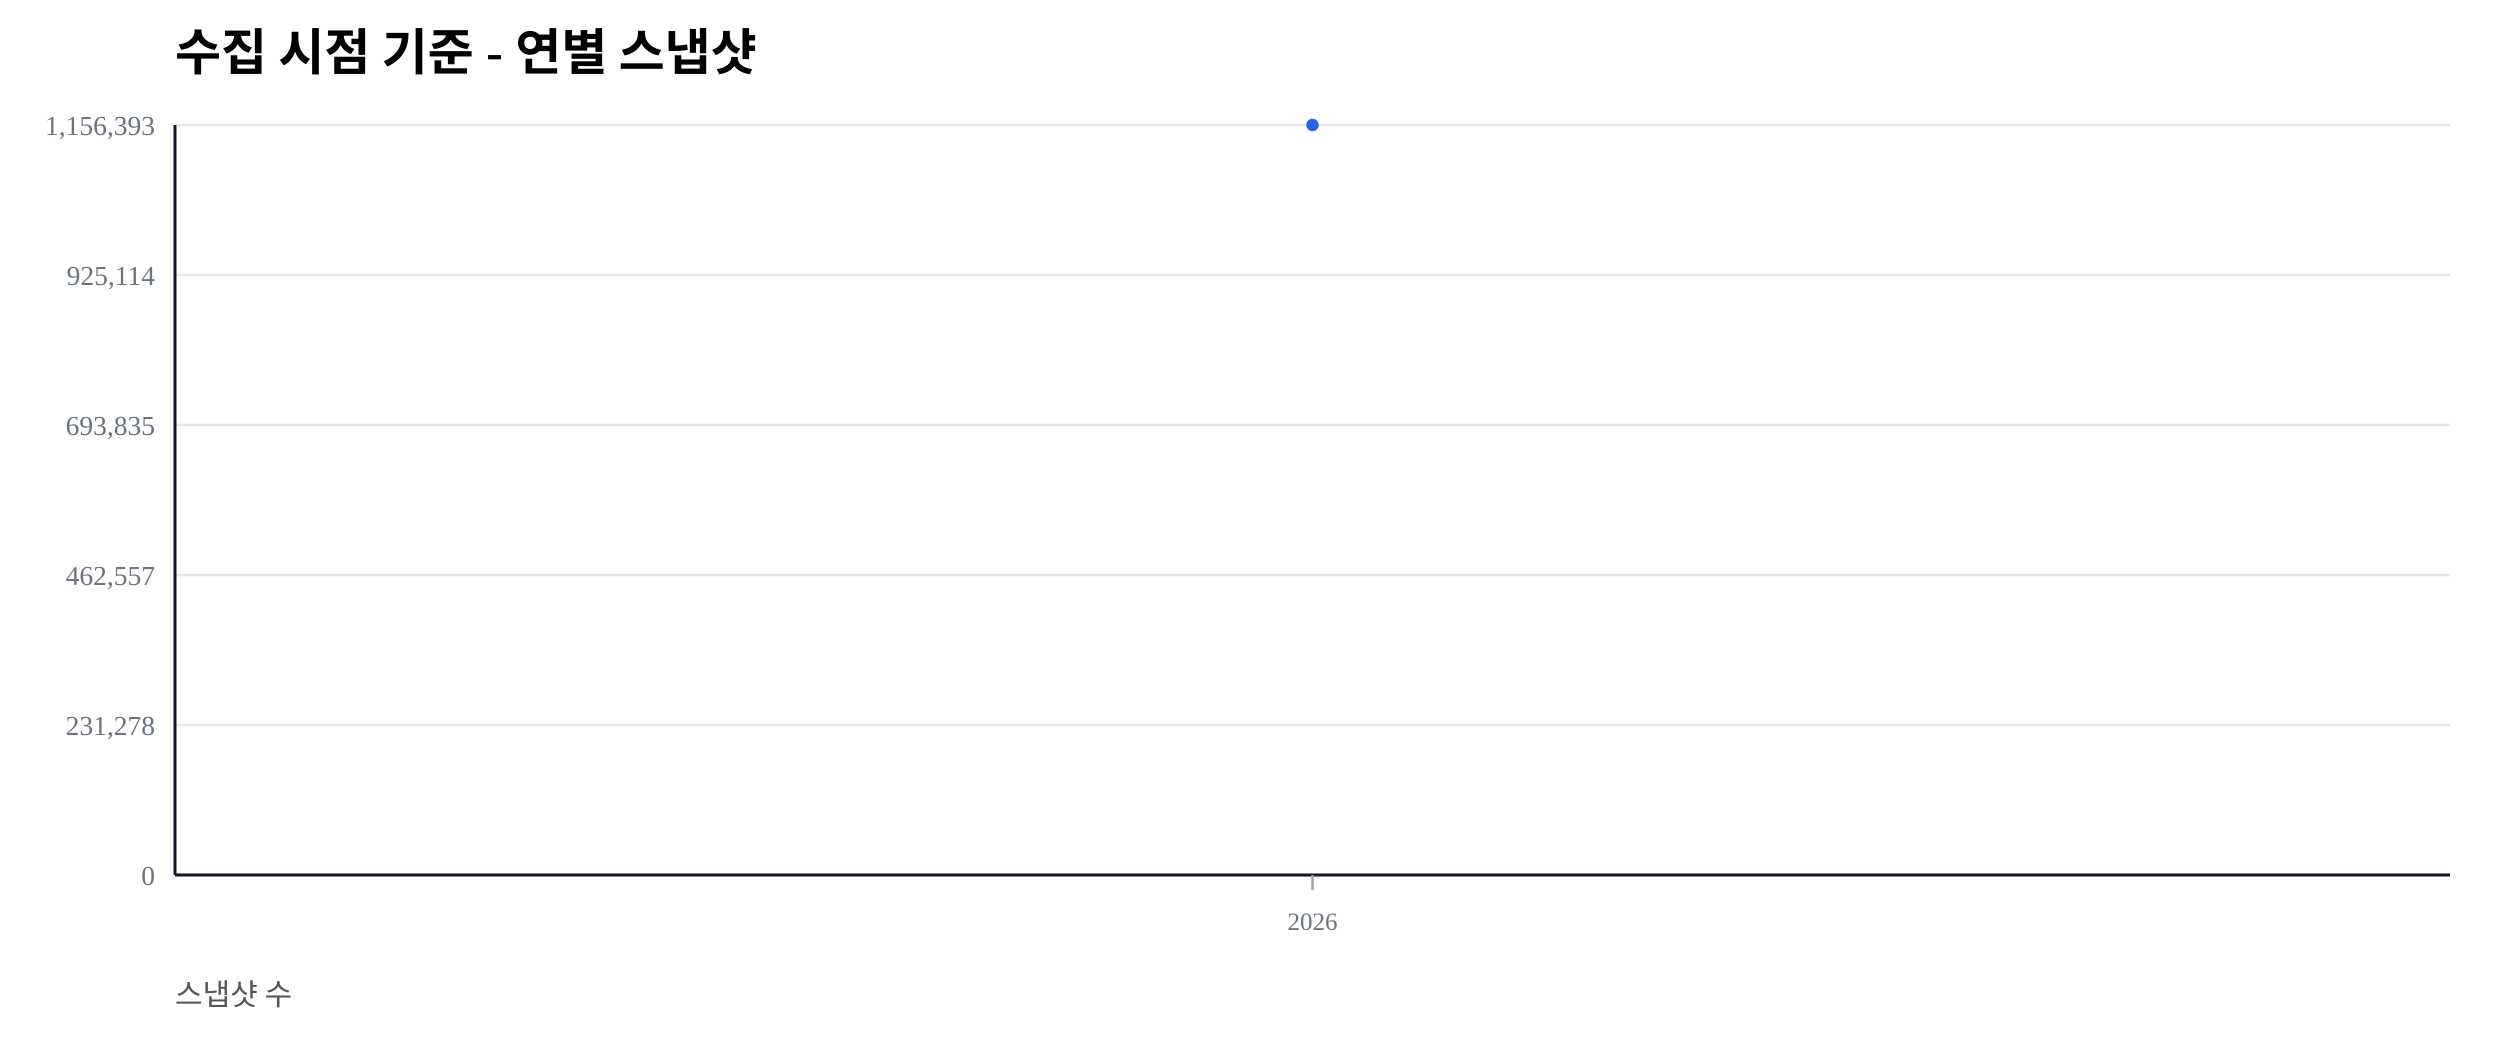
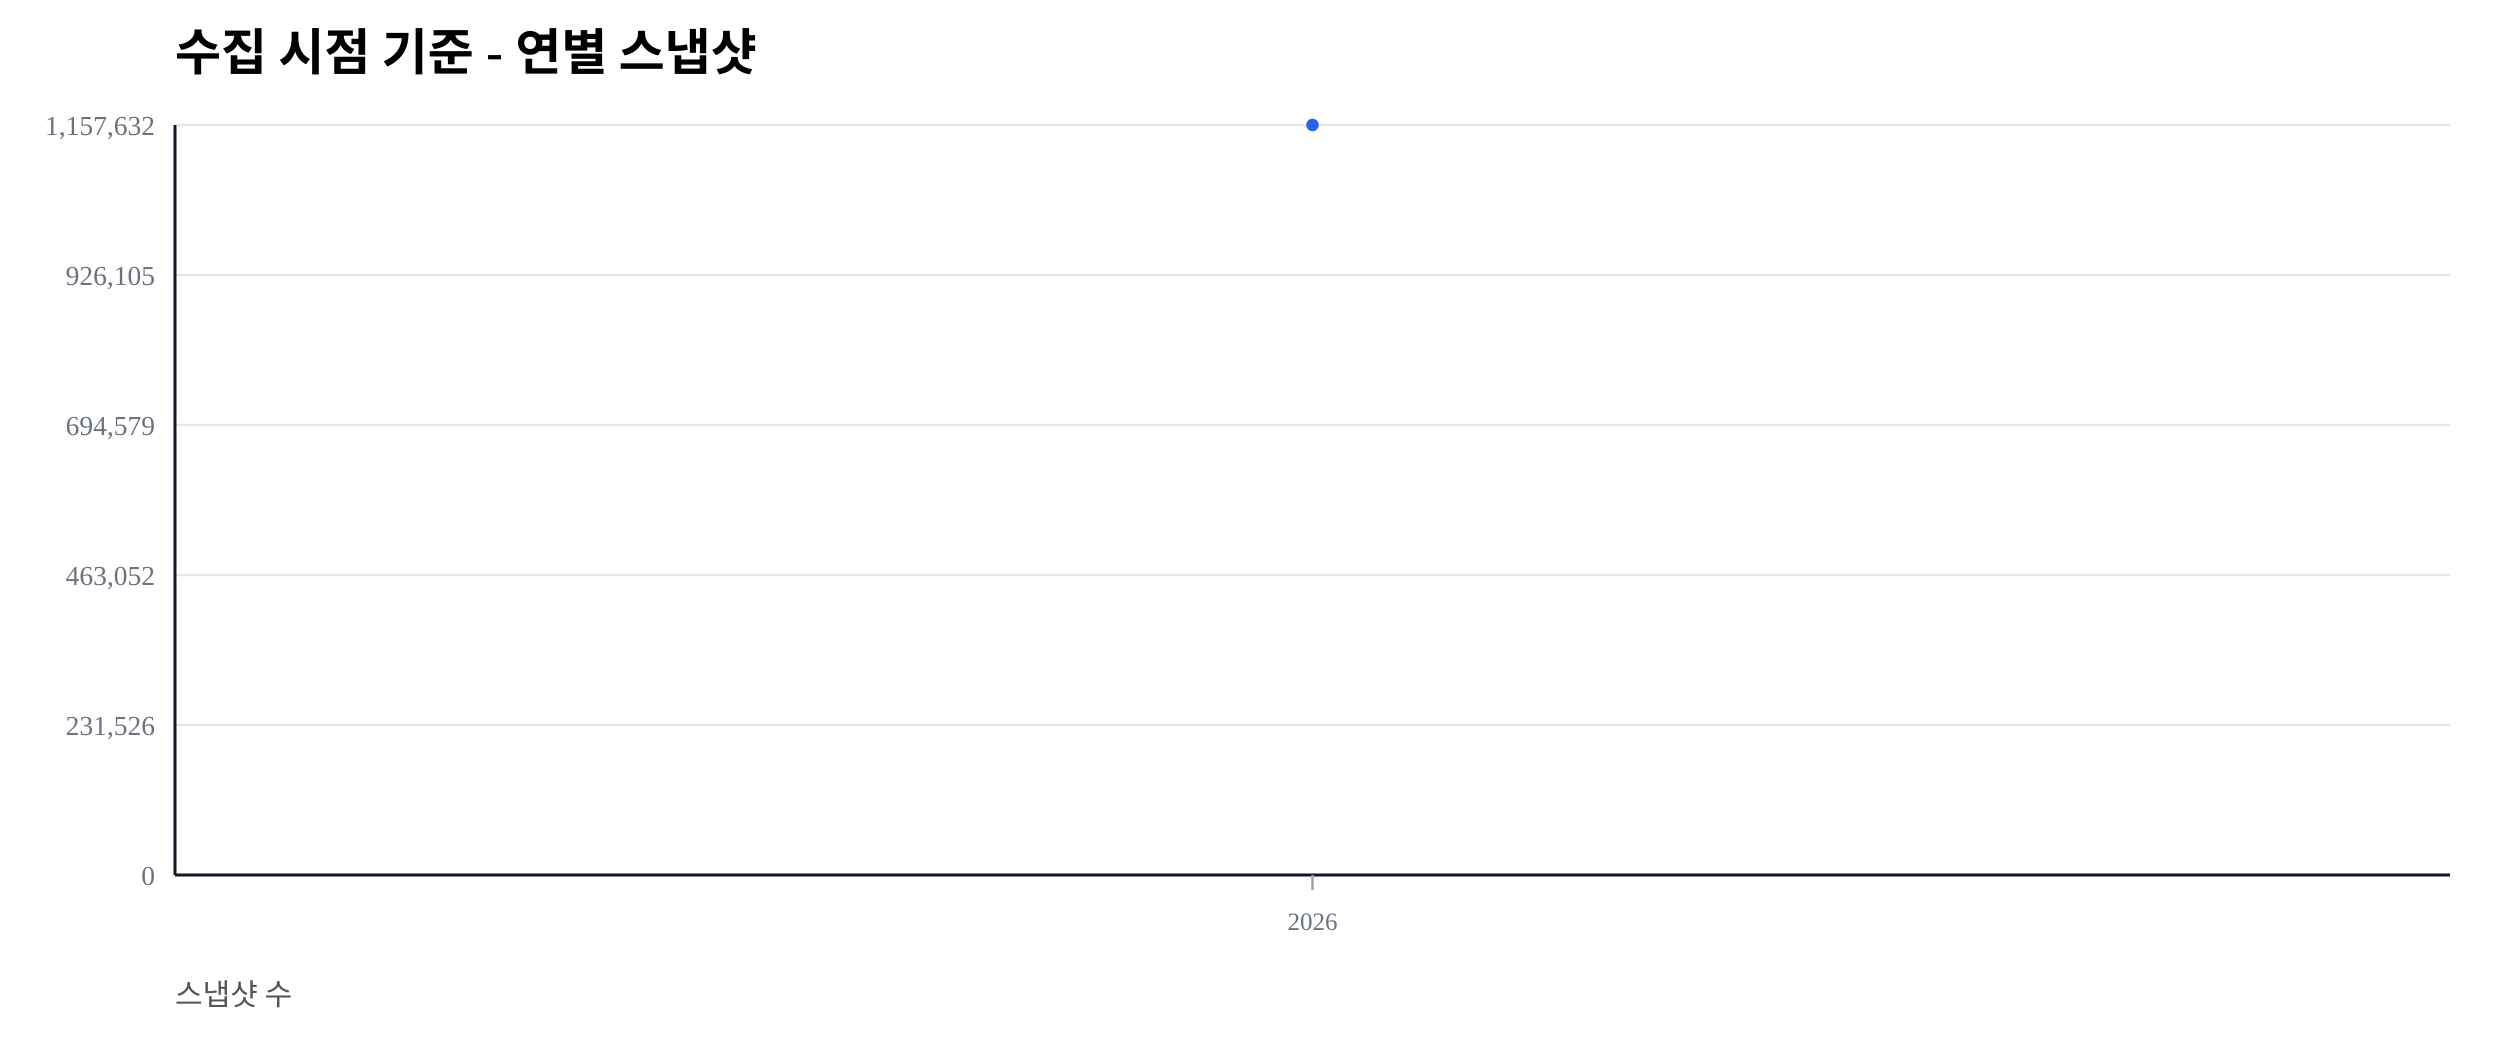
<svg xmlns="http://www.w3.org/2000/svg" width="1000" height="420" viewBox="0 0 1000 420">
  <rect width="100%" height="100%" fill="#ffffff" />
  <text x="70" y="28" font-size="20" font-weight="600">수집 시점 기준 - 연별 스냅샷</text>
  <text x="70" y="402" font-size="12" fill="#555">스냅샷 수</text>
  <line x1="70" y1="350.00" x2="980" y2="350.00" stroke="#e5e7eb" stroke-width="1" />
  <text x="62" y="354.00" font-size="11" fill="#6b7280" text-anchor="end">0</text>
  <line x1="70" y1="290.00" x2="980" y2="290.00" stroke="#e5e7eb" stroke-width="1" />
-   <text x="62" y="294.00" font-size="11" fill="#6b7280" text-anchor="end">231,278</text>
+   <text x="62" y="294.00" font-size="11" fill="#6b7280" text-anchor="end">231,526</text>
  <line x1="70" y1="230.00" x2="980" y2="230.00" stroke="#e5e7eb" stroke-width="1" />
-   <text x="62" y="234.00" font-size="11" fill="#6b7280" text-anchor="end">462,557</text>
+   <text x="62" y="234.00" font-size="11" fill="#6b7280" text-anchor="end">463,052</text>
  <line x1="70" y1="170.00" x2="980" y2="170.00" stroke="#e5e7eb" stroke-width="1" />
-   <text x="62" y="174.00" font-size="11" fill="#6b7280" text-anchor="end">693,835</text>
+   <text x="62" y="174.00" font-size="11" fill="#6b7280" text-anchor="end">694,579</text>
  <line x1="70" y1="110.00" x2="980" y2="110.00" stroke="#e5e7eb" stroke-width="1" />
-   <text x="62" y="114.00" font-size="11" fill="#6b7280" text-anchor="end">925,114</text>
+   <text x="62" y="114.00" font-size="11" fill="#6b7280" text-anchor="end">926,105</text>
  <line x1="70" y1="50.00" x2="980" y2="50.00" stroke="#e5e7eb" stroke-width="1" />
-   <text x="62" y="54.00" font-size="11" fill="#6b7280" text-anchor="end">1,156,393</text>
+   <text x="62" y="54.00" font-size="11" fill="#6b7280" text-anchor="end">1,157,632</text>
  <line x1="70" y1="350" x2="980" y2="350" stroke="#111827" stroke-width="1.2" />
  <line x1="70" y1="50" x2="70" y2="350" stroke="#111827" stroke-width="1.2" />
  <line x1="525.00" y1="350" x2="525.00" y2="356" stroke="#9ca3af" stroke-width="1" />
  <text x="525.00" y="372" font-size="10" fill="#6b7280" text-anchor="middle">2026</text>
  <polyline fill="none" stroke="#2563eb" stroke-width="2.5" points="525.00,50.00" />
  <circle cx="525.00" cy="50.00" r="2.5" fill="#2563eb" />
</svg>
